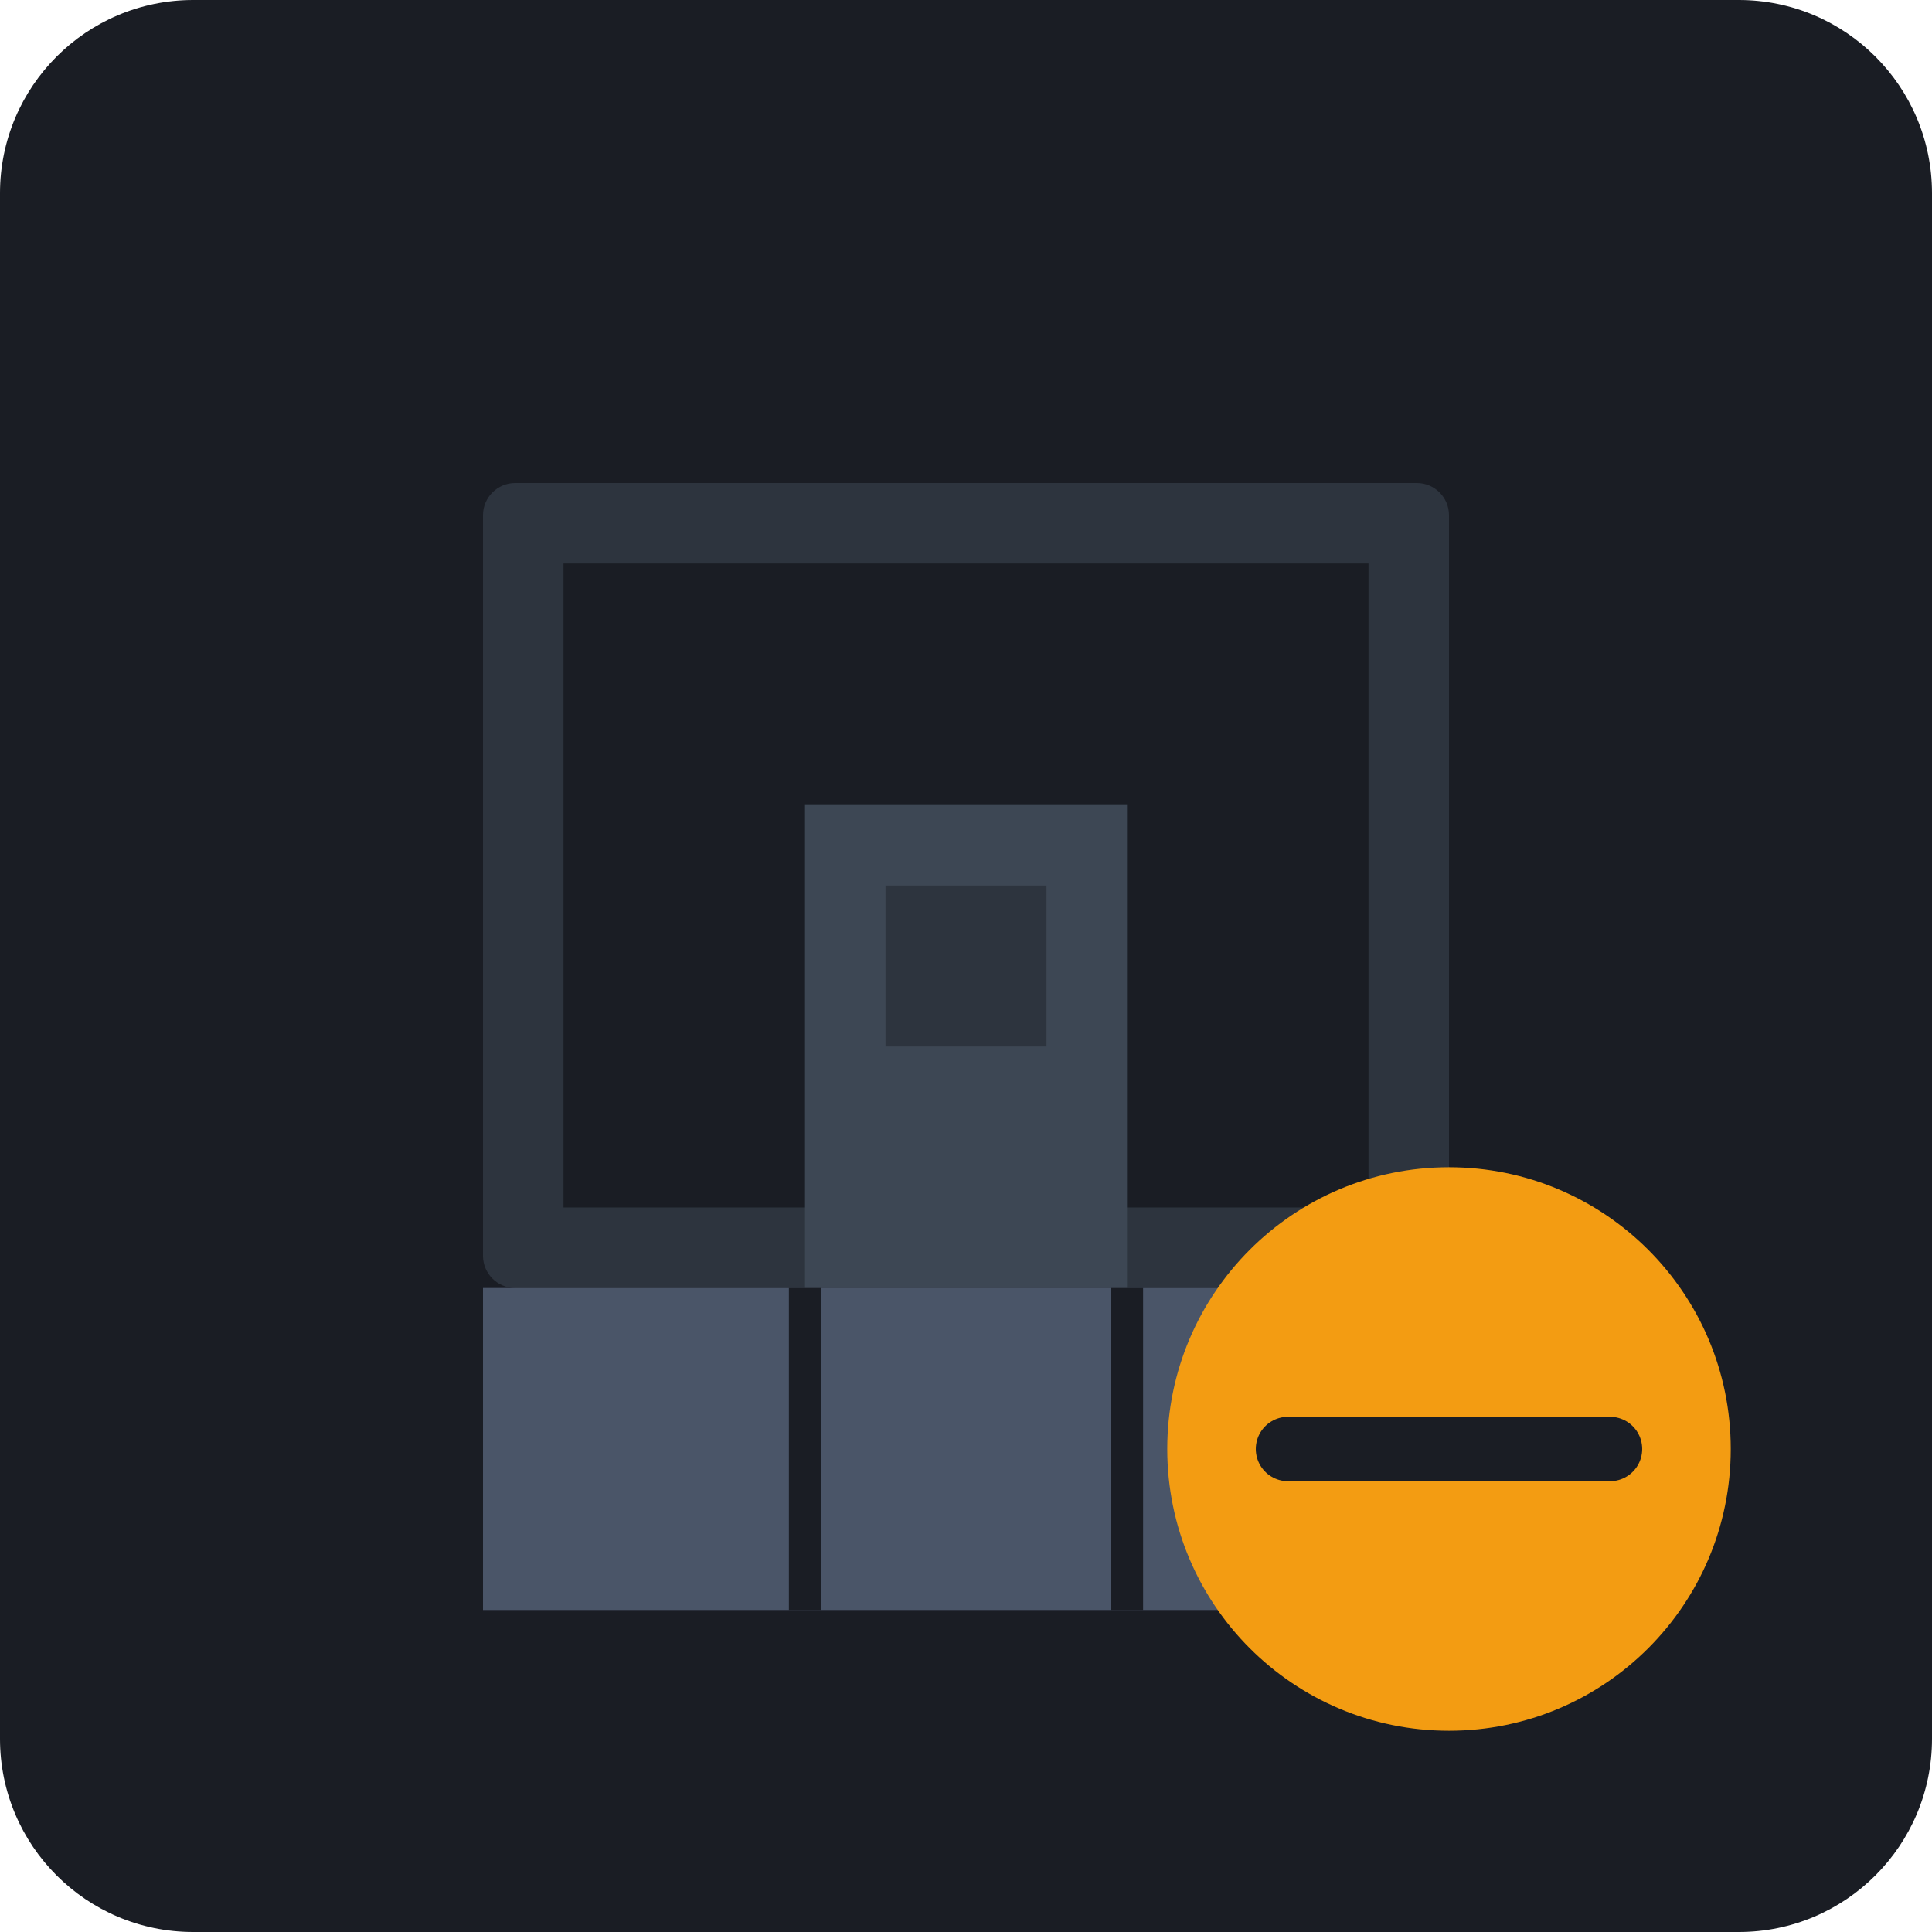
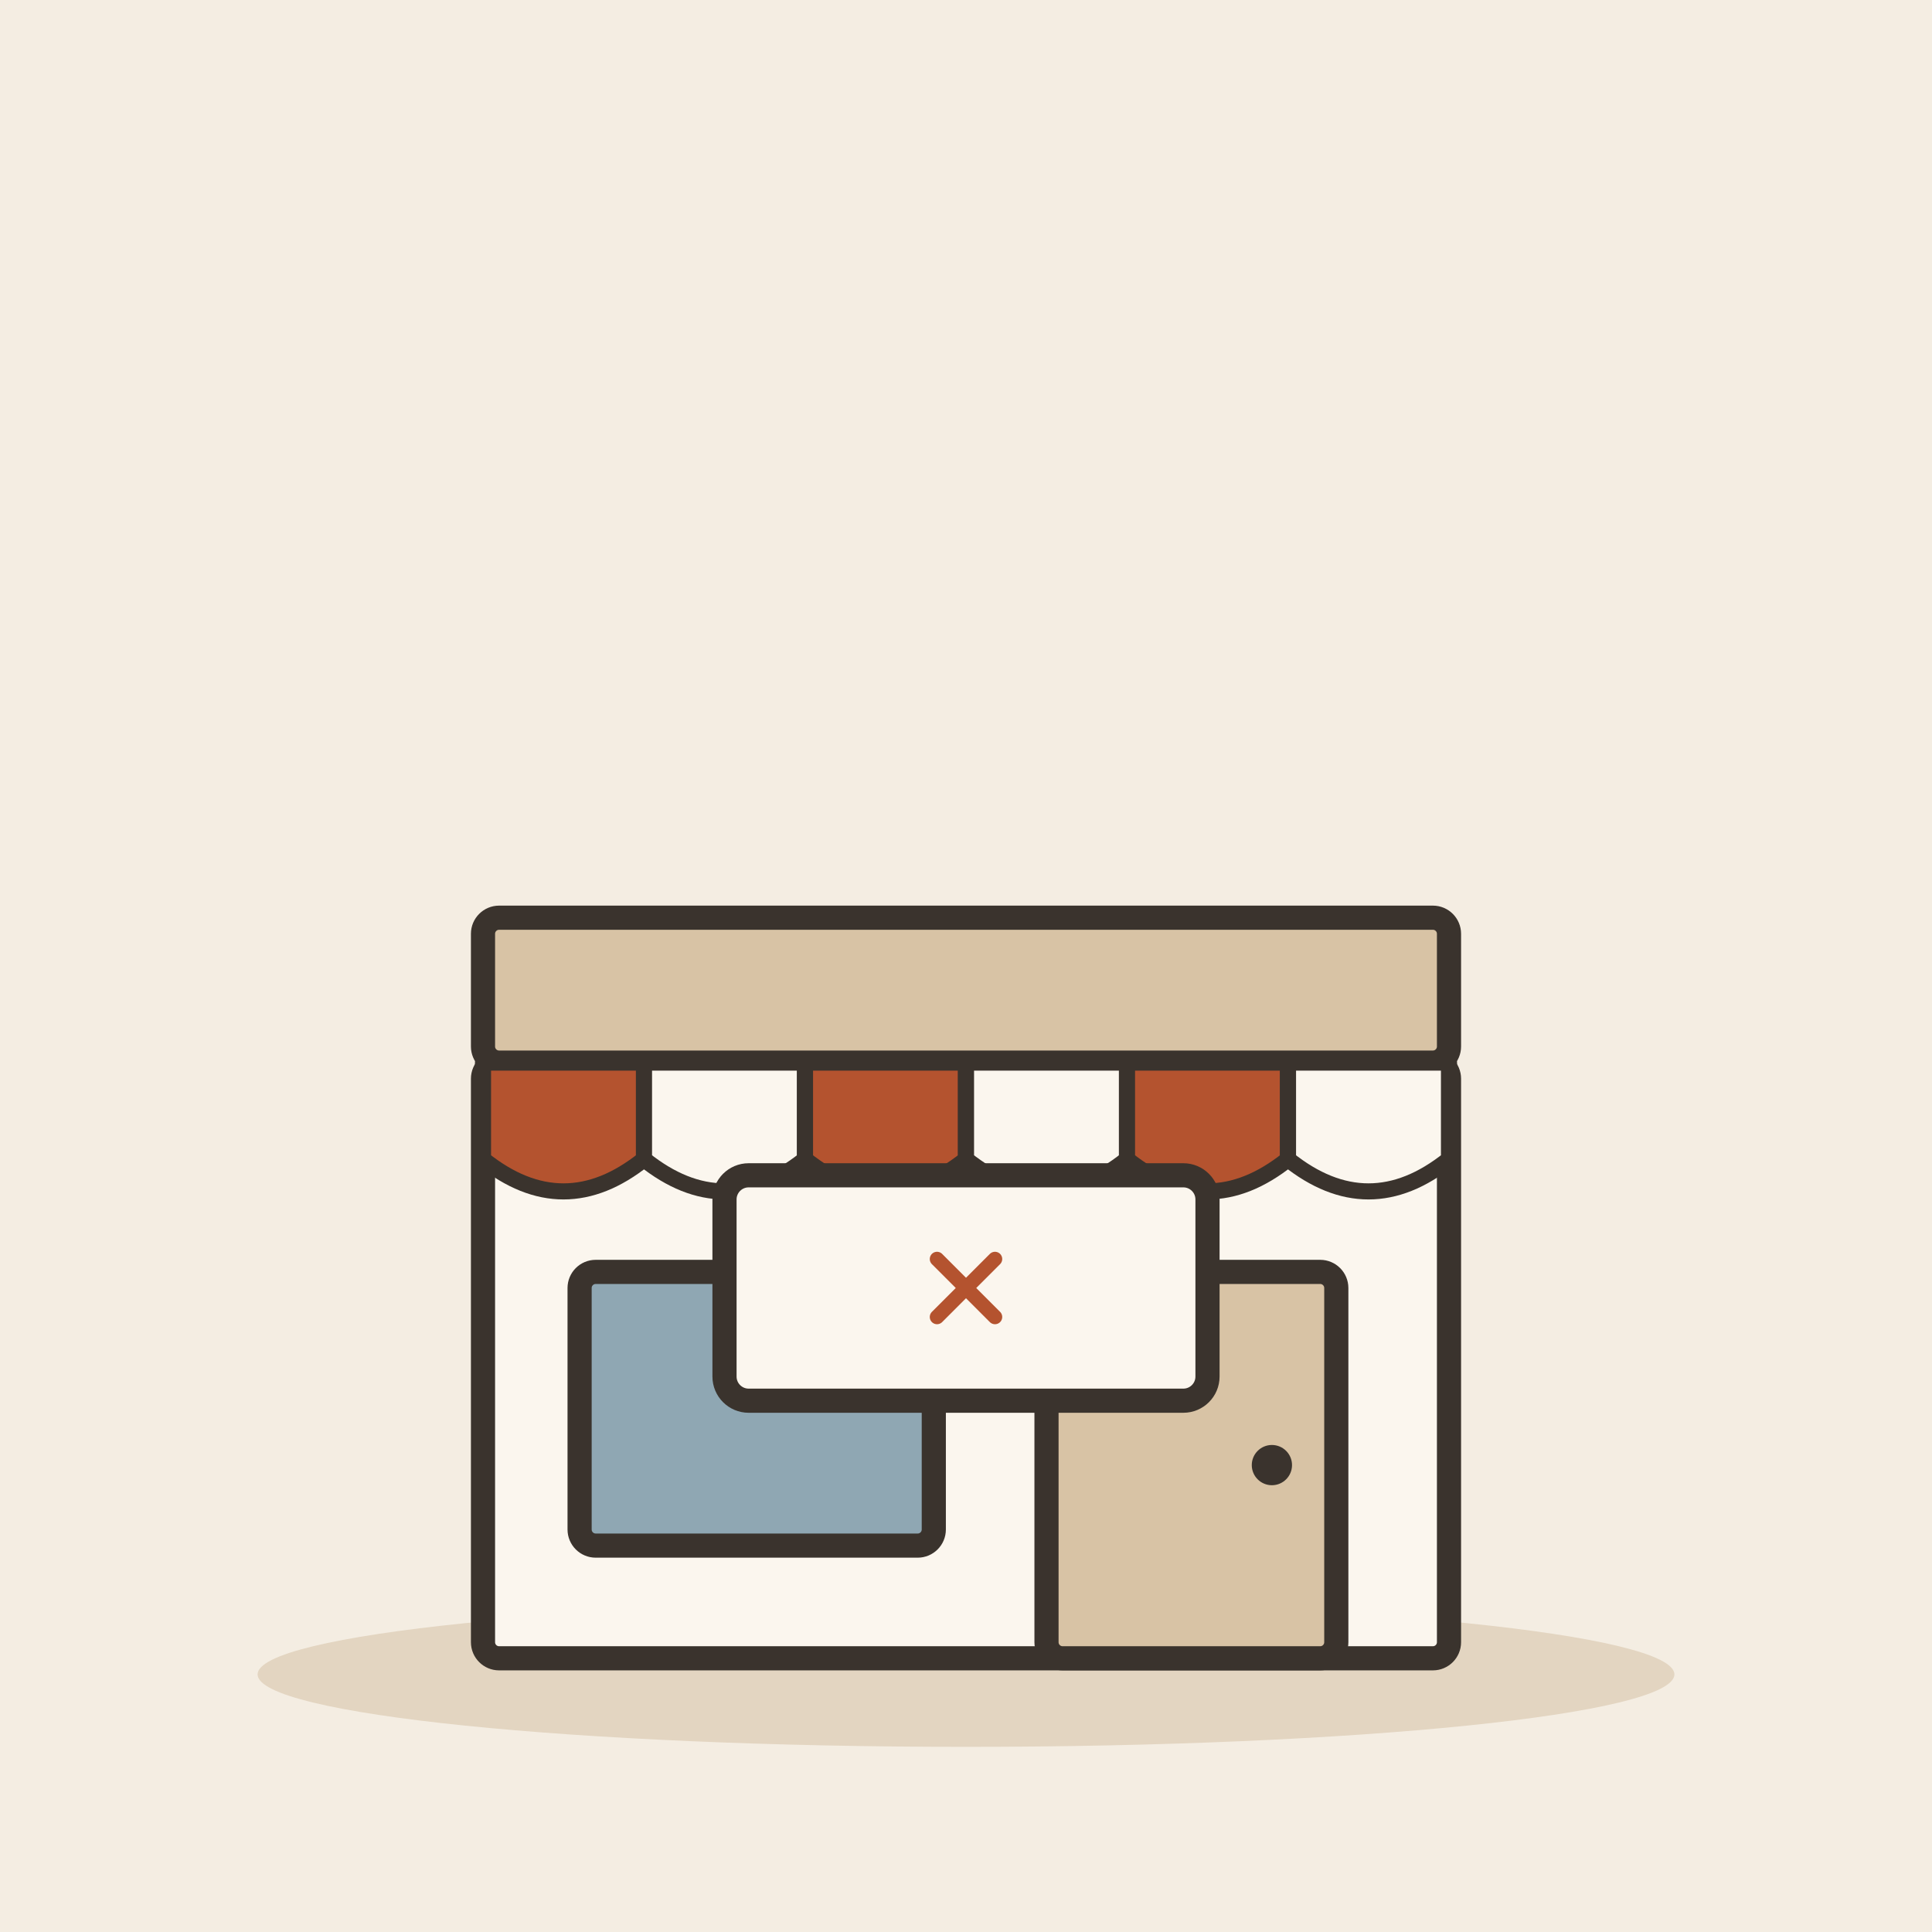
- <svg xmlns="http://www.w3.org/2000/svg" viewBox="0 0 240 240">
-   <rect width="240" height="240" rx="24" fill="#1A1D24" />
-   <g transform="translate(60, 60)">
-     <rect x="0" y="0" width="120" height="100" rx="4" fill="#2D343E" />
-     <rect x="10" y="10" width="100" height="80" fill="#1A1D24" />
-     <rect x="40" y="40" width="40" height="60" fill="#3D4754" />
-     <rect x="50" y="50" width="20" height="20" fill="#2D343E" />
-     <path d="M120 100 L120 140 L0 140 L0 100" fill="#4A5568" />
-     <path d="M40 100 L40 140 M80 100 L80 140" stroke="#1A1D24" stroke-width="4" />
-     <circle cx="120" cy="120" r="35" fill="#F39C12" />
-     <path d="M100 120 L140 120" stroke="#1A1D24" stroke-width="8" stroke-linecap="round" />
+ <svg xmlns="http://www.w3.org/2000/svg" viewBox="0 0 240 240" data-style="editorial">
+   <rect width="240" height="240" fill="#F4EDE2" />
+   <ellipse cx="120" cy="208" rx="88" ry="9" fill="#E3D5C1" />
+   <g transform="translate(120 206)">
+     <rect x="-60" y="-74" width="120" height="74" rx="2" fill="#FBF6EE" stroke="#3A332D" stroke-width="3" stroke-linecap="round" stroke-linejoin="round" />
+     <rect x="-60" y="-92" width="120" height="18" rx="2" fill="#D8C3A5" stroke="#3A332D" stroke-width="3" stroke-linecap="round" stroke-linejoin="round" />
+     <path d="M-60 -74L-40 -74L-40 -62Q-50 -54 -60 -62Z" fill="#B4532F" stroke="#3A332D" stroke-width="2" stroke-linecap="round" stroke-linejoin="round" />
+     <path d="M-40 -74L-20 -74L-20 -62Q-30 -54 -40 -62Z" fill="#FBF6EE" stroke="#3A332D" stroke-width="2" stroke-linecap="round" stroke-linejoin="round" />
+     <path d="M-20 -74L0 -74L0 -62Q-10 -54 -20 -62Z" fill="#B4532F" stroke="#3A332D" stroke-width="2" stroke-linecap="round" stroke-linejoin="round" />
+     <path d="M0 -74L20 -74L20 -62Q10 -54 0 -62Z" fill="#FBF6EE" stroke="#3A332D" stroke-width="2" stroke-linecap="round" stroke-linejoin="round" />
+     <path d="M20 -74L40 -74L40 -62Q30 -54 20 -62Z" fill="#B4532F" stroke="#3A332D" stroke-width="2" stroke-linecap="round" stroke-linejoin="round" />
+     <path d="M40 -74L60 -74L60 -62Q50 -54 40 -62Z" fill="#FBF6EE" stroke="#3A332D" stroke-width="2" stroke-linecap="round" stroke-linejoin="round" />
+     <rect x="-48" y="-48" width="44" height="34" rx="2" fill="#8FA7B3" stroke="#3A332D" stroke-width="3" stroke-linecap="round" stroke-linejoin="round" />
+     <rect x="10" y="-48" width="36" height="48" rx="2" fill="#D8C3A5" stroke="#3A332D" stroke-width="3" stroke-linecap="round" stroke-linejoin="round" />
+     <circle cx="38" cy="-24" r="2.5" fill="#3A332D" />
+   </g>
+   <g transform="translate(120 160)">
+     <rect x="-30" y="-14" width="60" height="28" rx="3" fill="#FBF6EE" stroke="#3A332D" stroke-width="3" stroke-linecap="round" stroke-linejoin="round" />
+     <g transform="translate(0 0) scale(0.3 0.3)">
+       <path d="M-12 -12L12 12M12 -12L-12 12" fill="none" stroke="#B4532F" stroke-width="6" stroke-linecap="round" stroke-linejoin="round" />
+     </g>
  </g>
</svg>
